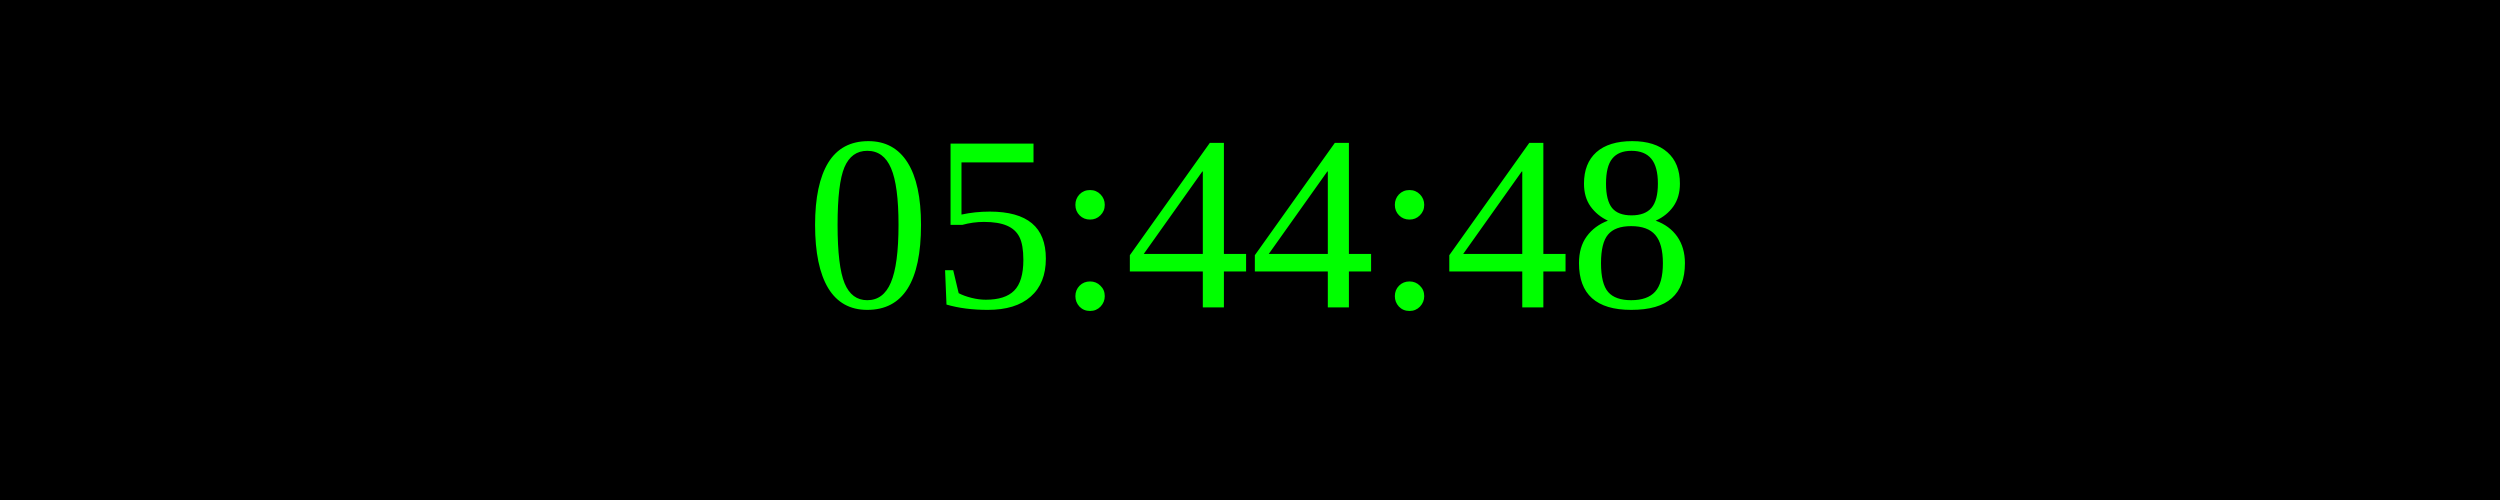
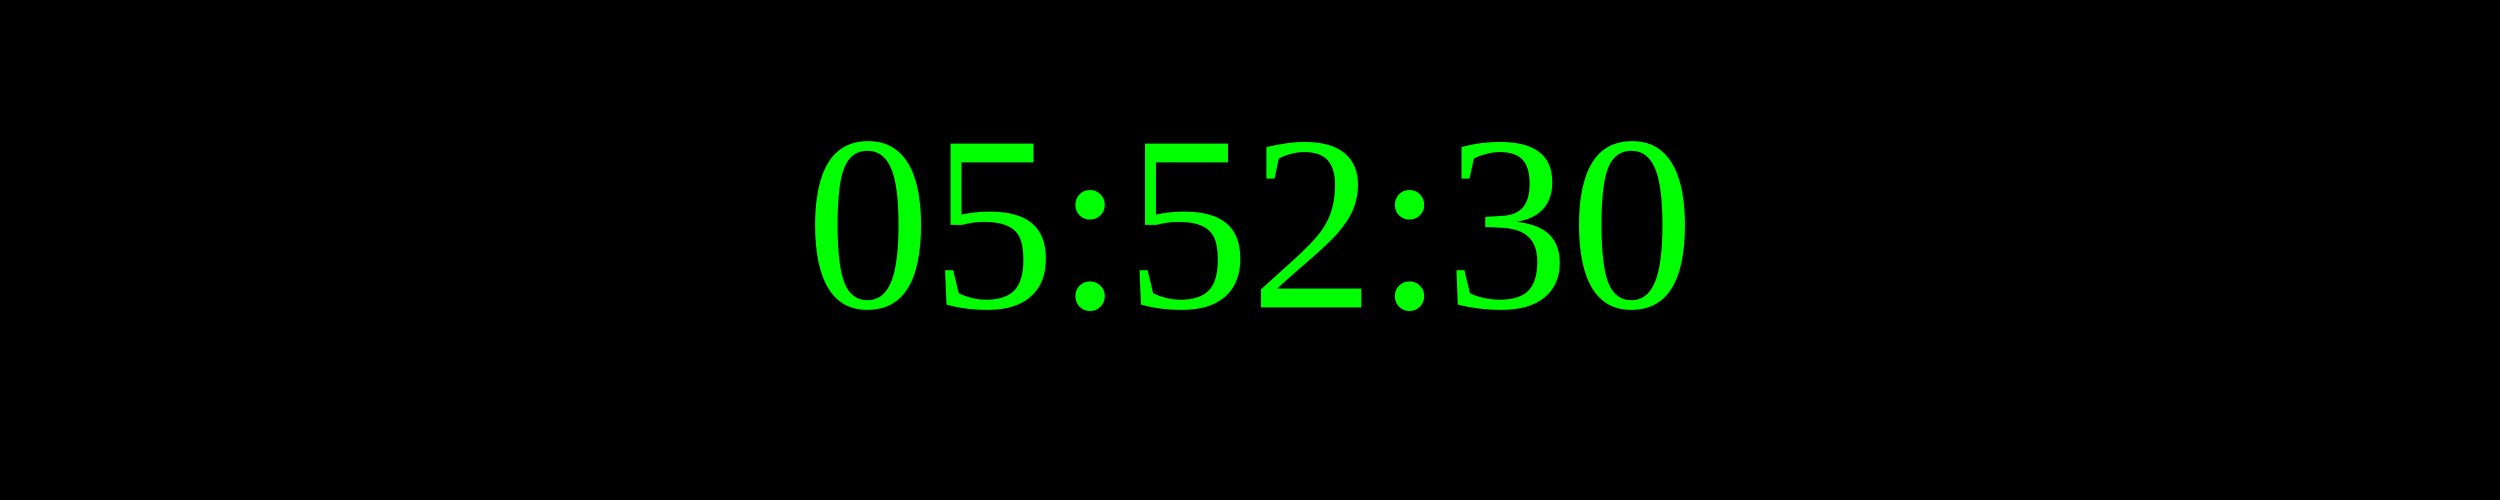
<svg xmlns="http://www.w3.org/2000/svg" width="250" height="50">
  <rect width="100%" height="100%" fill="black" />
  <text x="50%" y="50%" font-size="25" fill="lime" text-anchor="middle" dominant-baseline="middle">
- 05:44:48
+ 05:52:30
</text>
</svg>
